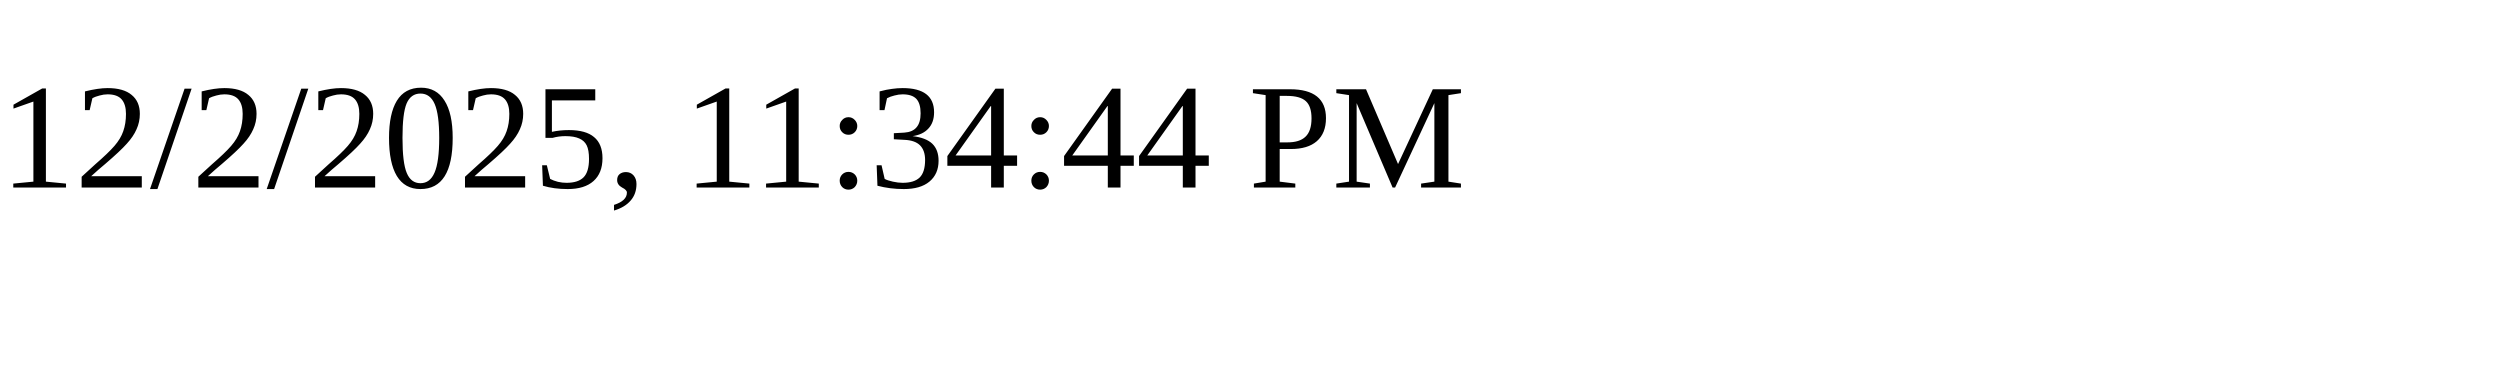
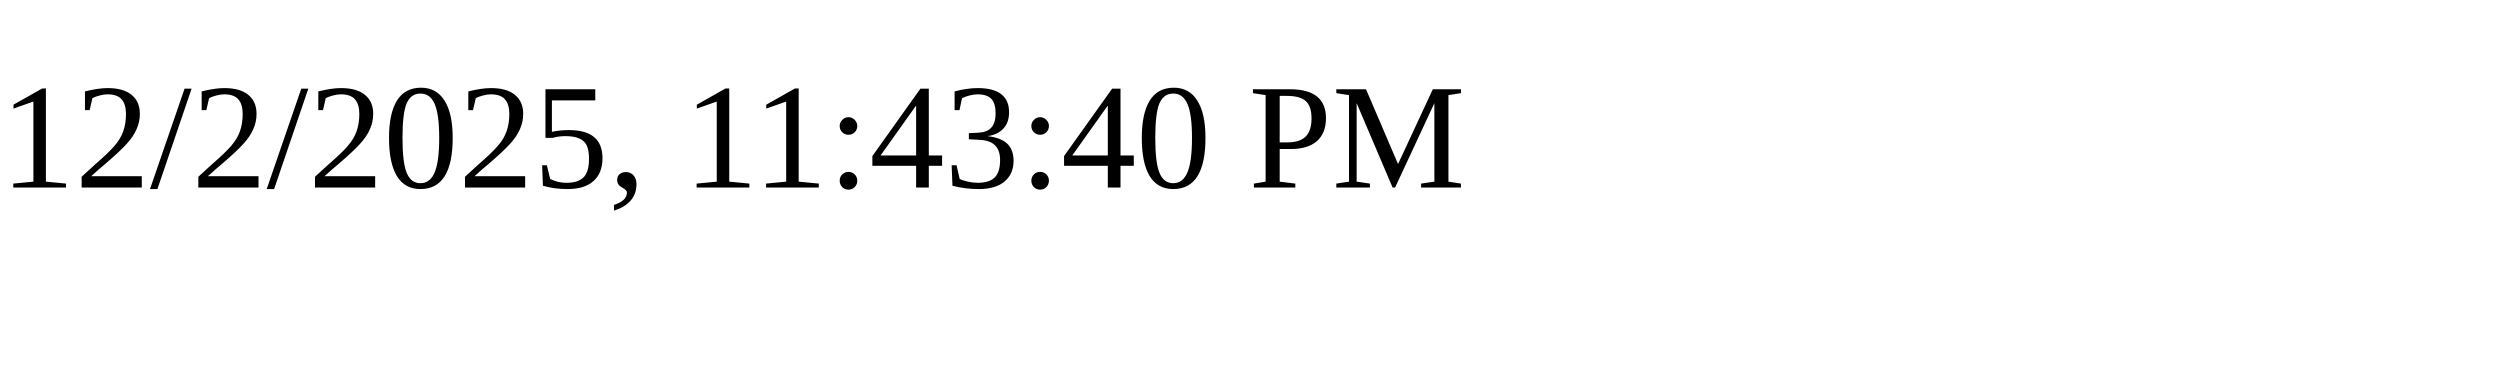
<svg xmlns="http://www.w3.org/2000/svg" height="30" width="200">
-   <text x="0" y="15">12/2/2025, 11:34:44 PM</text>
+   <text x="0" y="15">12/2/2025, 11:43:40 PM</text>
</svg>
